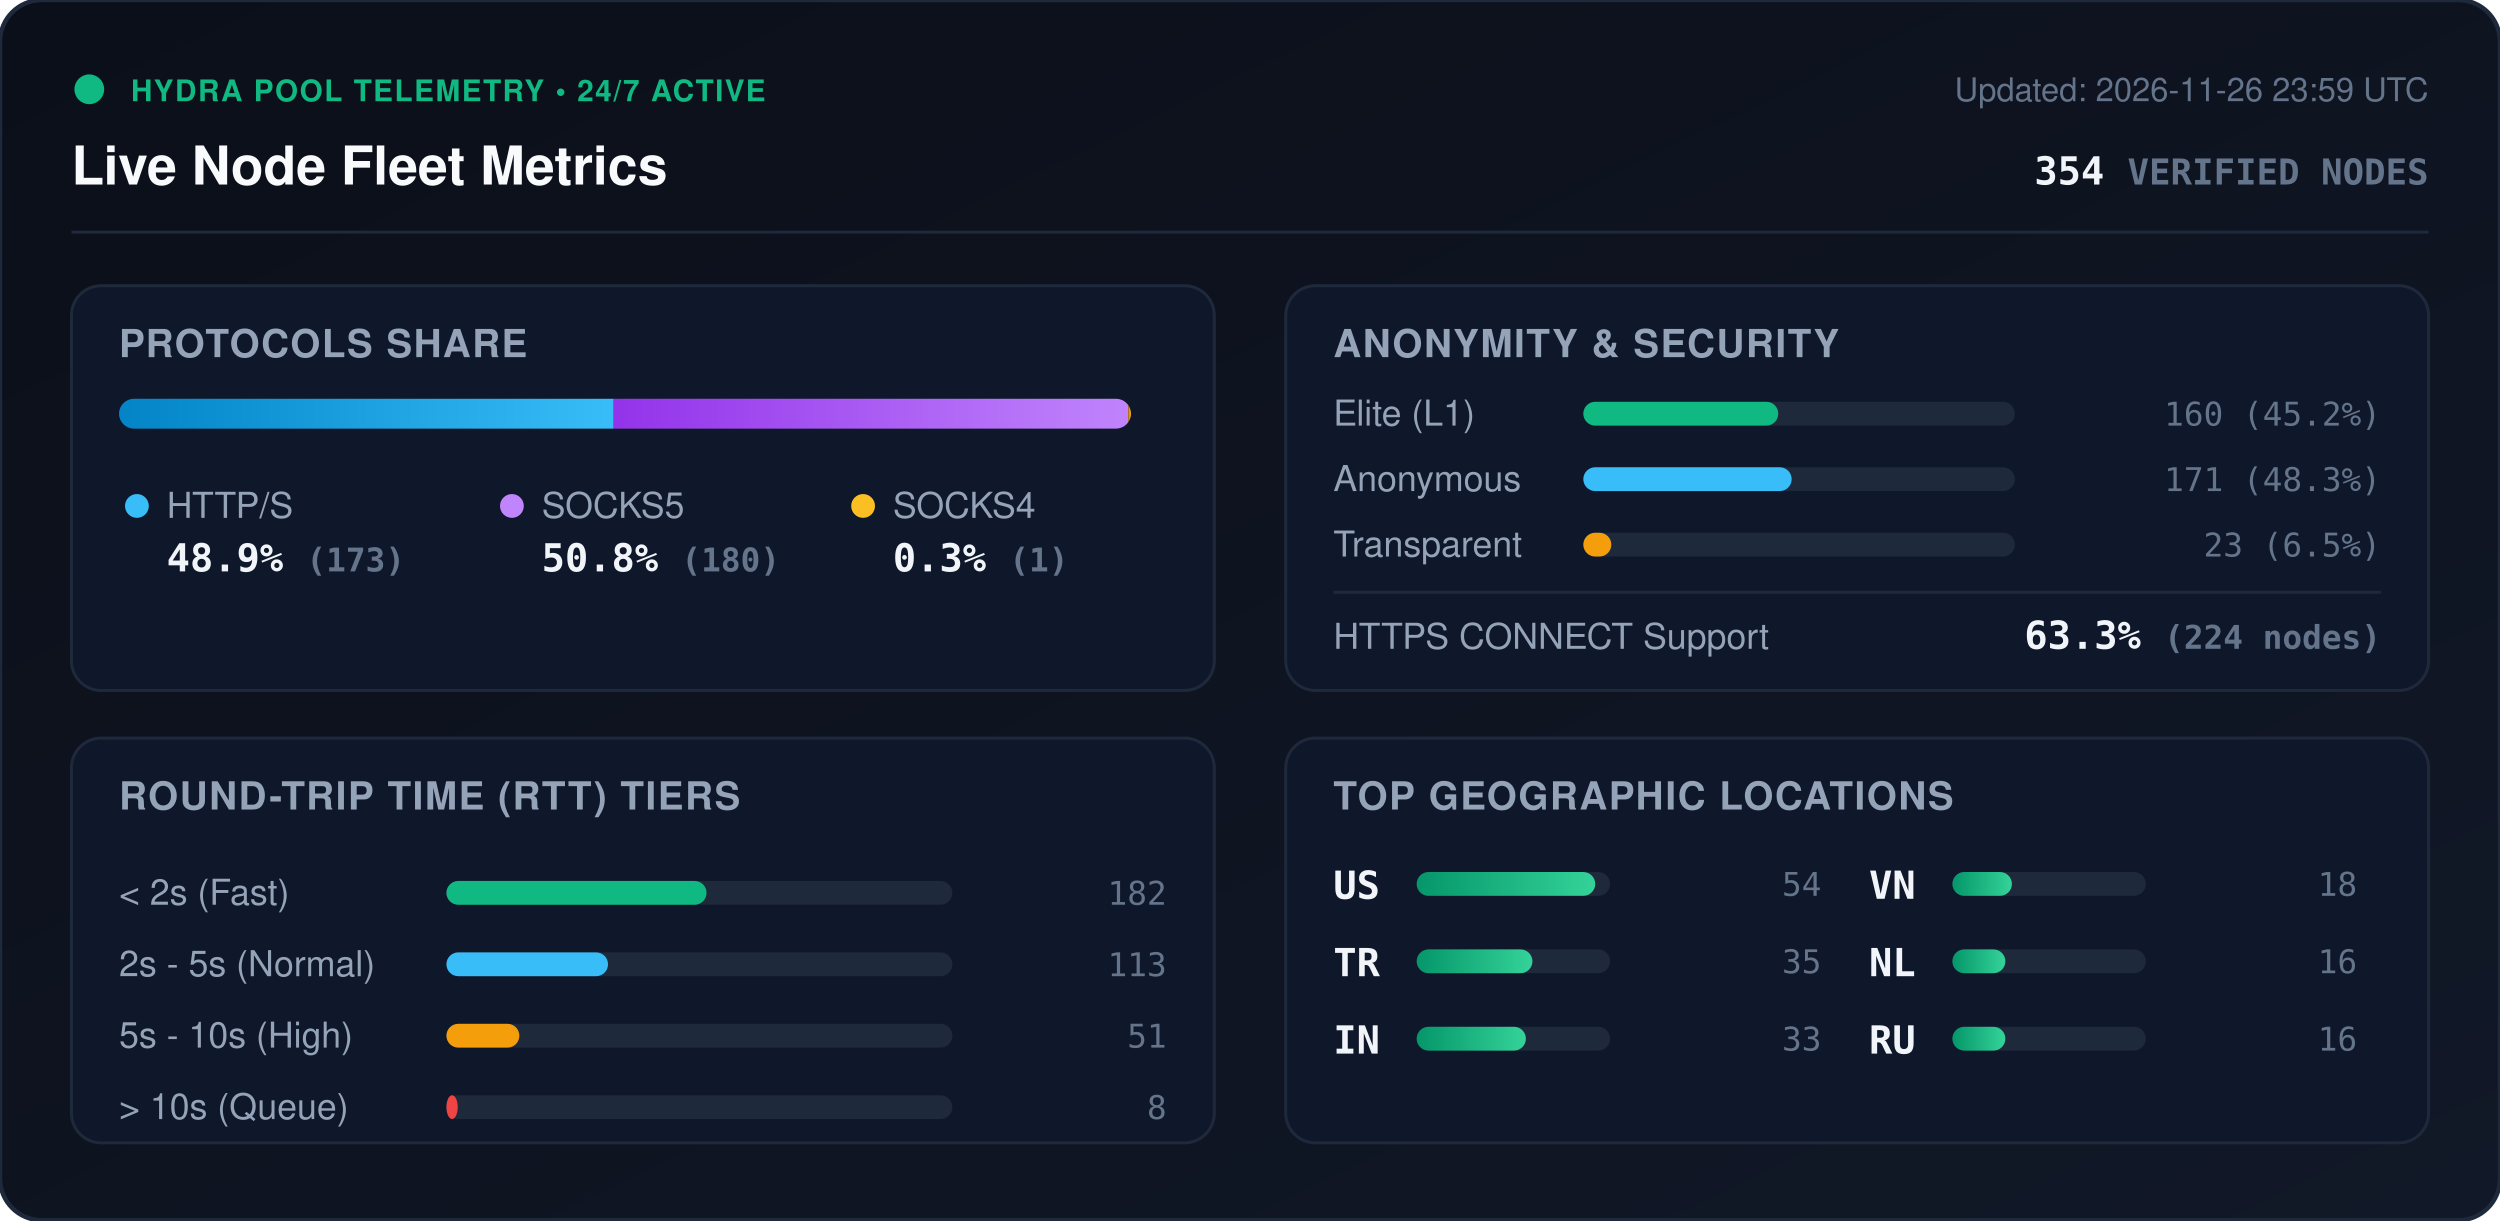
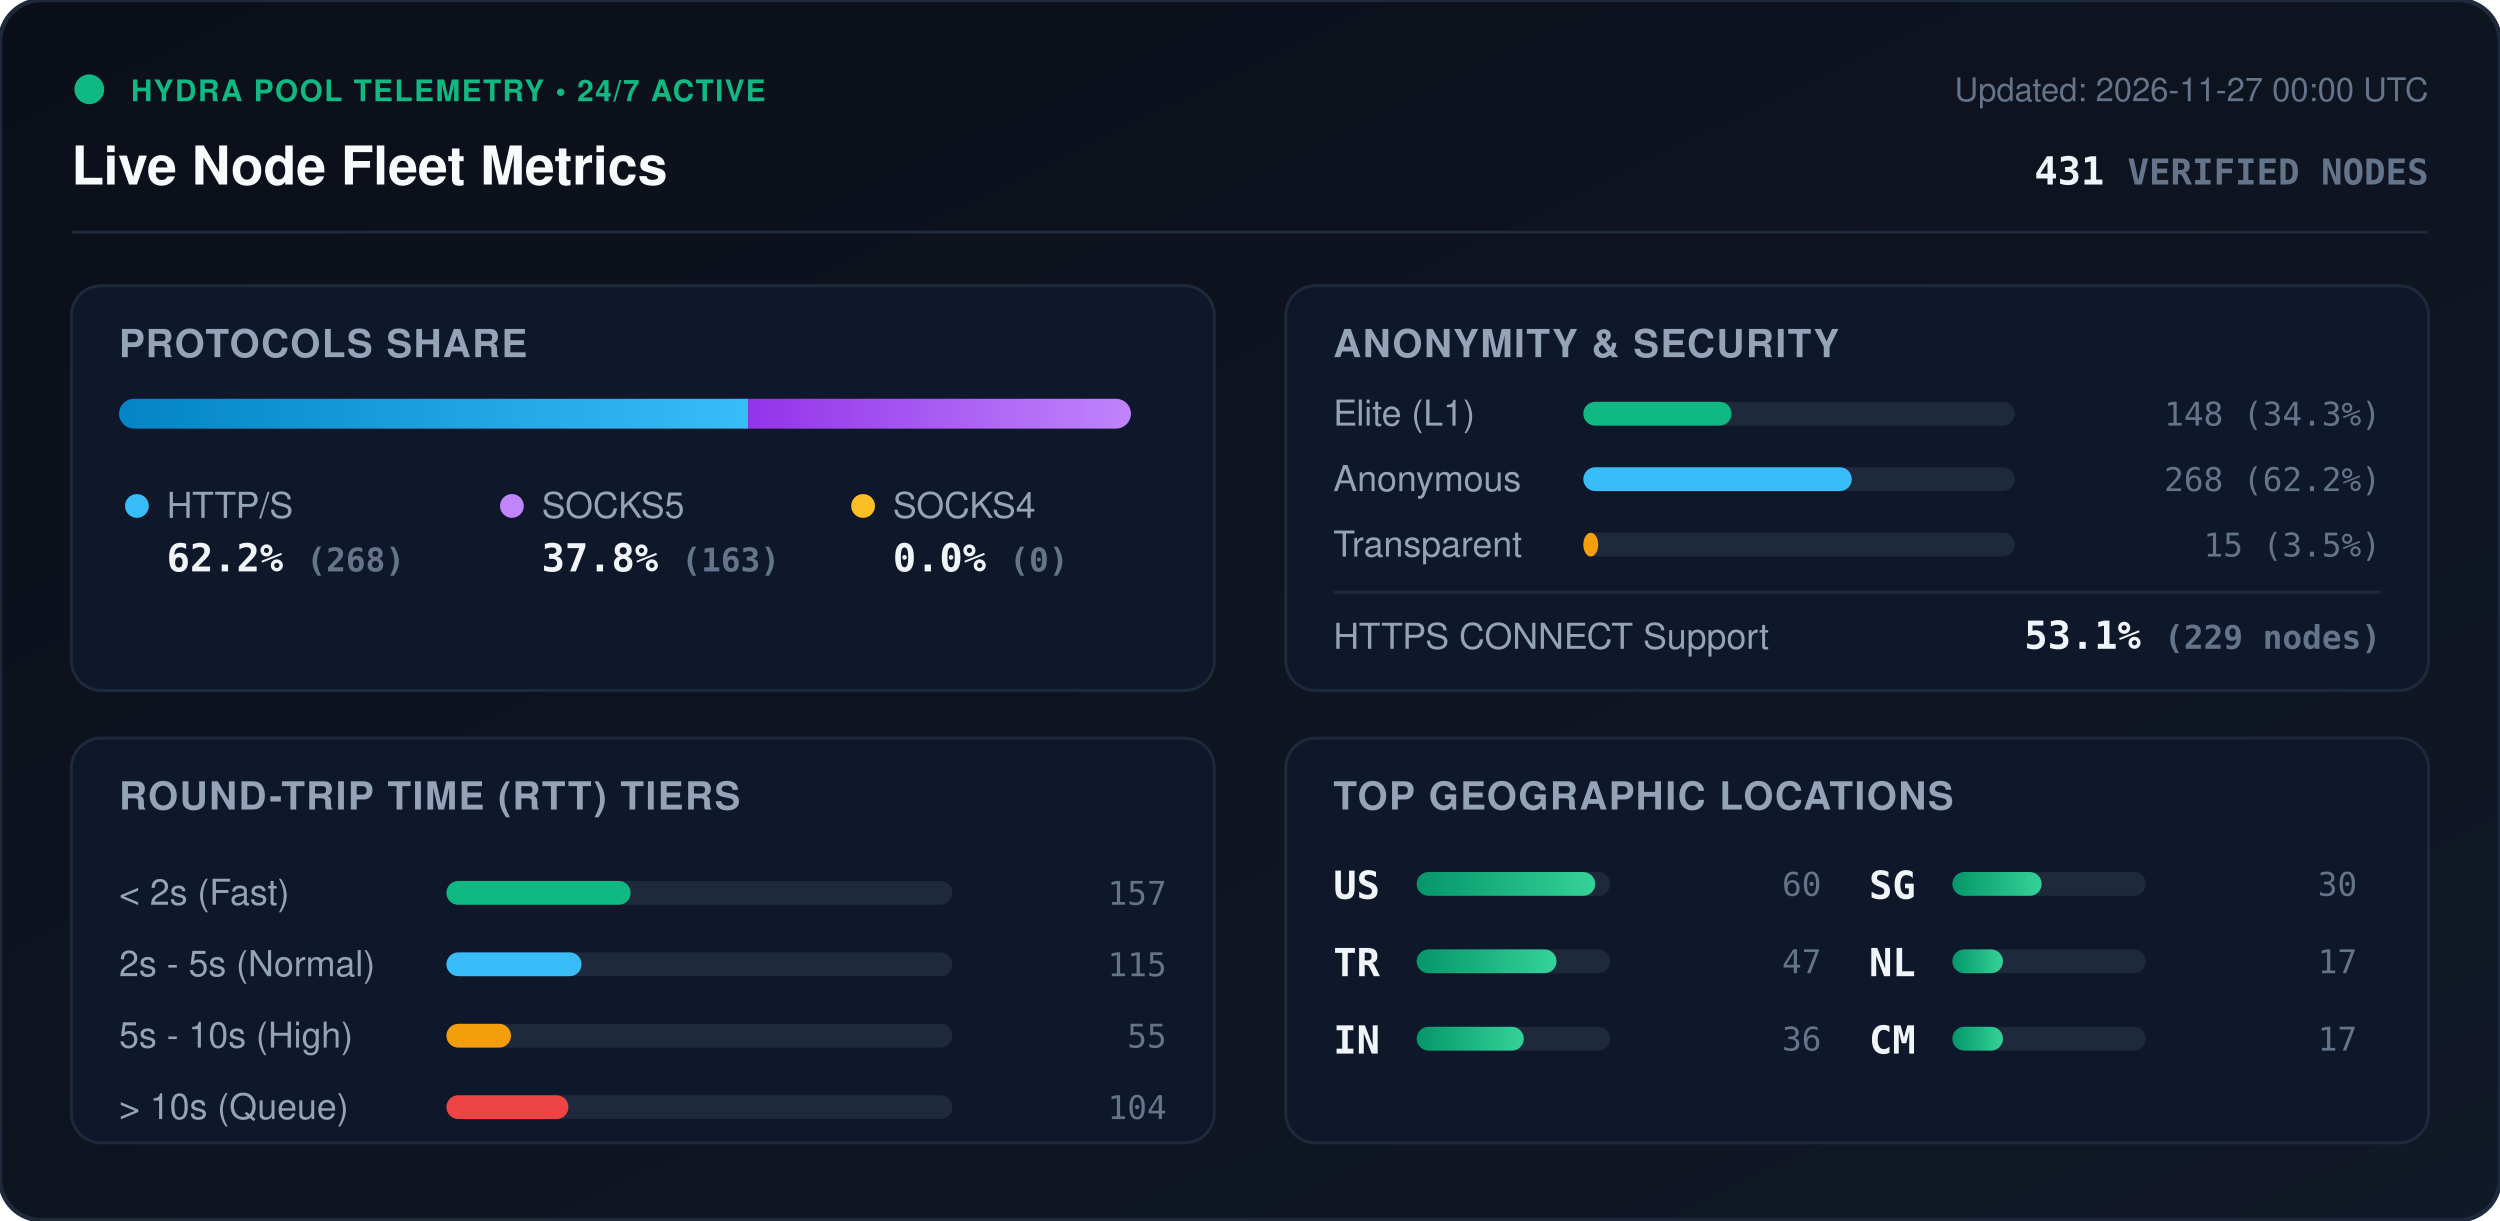
<svg xmlns="http://www.w3.org/2000/svg" viewBox="0 0 840 410" width="840" height="410" style="max-width: 100%; height: auto;">
  <defs>
    <linearGradient id="bg" x1="0%" y1="0%" x2="100%" y2="100%">
      <stop offset="0%" stop-color="#0b0f19" />
      <stop offset="100%" stop-color="#111827" />
    </linearGradient>
    <linearGradient id="bar-http" x1="0%" y1="0%" x2="100%" y2="0%">
      <stop offset="0%" stop-color="#0284c7" />
      <stop offset="100%" stop-color="#38bdf8" />
    </linearGradient>
    <linearGradient id="bar-socks5" x1="0%" y1="0%" x2="100%" y2="0%">
      <stop offset="0%" stop-color="#9333ea" />
      <stop offset="100%" stop-color="#c084fc" />
    </linearGradient>
    <linearGradient id="bar-socks4" x1="0%" y1="0%" x2="100%" y2="0%">
      <stop offset="0%" stop-color="#d97706" />
      <stop offset="100%" stop-color="#fbbf24" />
    </linearGradient>
    <linearGradient id="bar-green" x1="0%" y1="0%" x2="100%" y2="0%">
      <stop offset="0%" stop-color="#059669" />
      <stop offset="100%" stop-color="#34d399" />
    </linearGradient>
    <clipPath id="prog-track-clip">
      <rect width="340.0" height="10" rx="5" />
    </clipPath>
    <style>
      .title { font: 700 18px -apple-system, BlinkMacSystemFont, 'Segoe UI', Helvetica, Arial, sans-serif; fill: #f8fafc; }
      .sub { font: 500 11px -apple-system, BlinkMacSystemFont, 'Segoe UI', Helvetica, Arial, sans-serif; fill: #64748b; }
      .section-hdr { font: 600 13px -apple-system, BlinkMacSystemFont, 'Segoe UI', Helvetica, Arial, sans-serif; fill: #94a3b8; letter-spacing: 0.5px; }
      .metric-val { font: 700 13px -apple-system, BlinkMacSystemFont, 'Segoe UI', Helvetica, Arial, sans-serif; fill: #f1f5f9; }
      .metric-lbl { font: 500 12px -apple-system, BlinkMacSystemFont, 'Segoe UI', Helvetica, Arial, sans-serif; fill: #94a3b8; }
      .badge-txt { font: 700 10px -apple-system, BlinkMacSystemFont, 'Segoe UI', Helvetica, Arial, sans-serif; fill: #10b981; letter-spacing: 0.5px; }
      .mono { font-family: ui-monospace, SFMono-Regular, Menlo, Monaco, Consolas, monospace; }
      .pulse { animation: beacon 2s infinite ease-in-out; }
      @keyframes beacon { 0%, 100% { opacity: 1; } 50% { opacity: 0.35; } }
    </style>
  </defs>
  <rect width="840" height="410" rx="14" fill="url(#bg)" stroke="#1e293b" stroke-width="1.5" />
  <g transform="translate(24, 24)">
    <circle cx="6" cy="6" r="5" fill="#10b981" class="pulse" />
    <text x="20" y="10" class="badge-txt">HYDRA POOL TELEMETRY • 24/7 ACTIVE</text>
    <text x="0" y="38" class="title">Live Node Fleet Metrics</text>
-     <text x="792" y="10" text-anchor="end" class="sub">Updated: 2026-11-26 23:59 UTC</text>
-     <text x="792" y="38" text-anchor="end" class="metric-val mono" fill="#38bdf8">354 <tspan font-size="12" fill="#64748b">VERIFIED NODES</tspan>
+     <text x="792" y="10" text-anchor="end" class="sub">Updated: 2026-11-27 00:00 UTC</text>
+     <text x="792" y="38" text-anchor="end" class="metric-val mono" fill="#38bdf8">431 <tspan font-size="12" fill="#64748b">VERIFIED NODES</tspan>
    </text>
  </g>
  <line x1="24" y1="78" x2="816" y2="78" stroke="#1e293b" stroke-width="1" />
  <g transform="translate(24, 96)">
    <rect width="384" height="136" rx="10" fill="#0f172a" stroke="#1e293b" />
    <text x="16" y="24" class="section-hdr">PROTOCOLS SHARE</text>
    <g transform="translate(16, 38)">
      <rect width="340.0" height="10" rx="5" fill="#1e293b" />
      <g clip-path="url(#prog-track-clip)">
-         <rect x="0" width="166.2" height="10" fill="url(#bar-http)" />
-         <rect x="166.2" width="172.9" height="10" fill="url(#bar-socks5)" />
-         <rect x="339.1" width="1.0" height="10" fill="url(#bar-socks4)" />
+         <rect x="0" width="211.4" height="10" fill="url(#bar-http)" />
+         <rect x="211.4" width="128.6" height="10" fill="url(#bar-socks5)" />
+         <rect x="340.0" width="0.0" height="10" fill="url(#bar-socks4)" />
      </g>
    </g>
    <g transform="translate(16, 68)">
      <circle cx="6" cy="6" r="4" fill="#38bdf8" />
      <text x="16" y="10" class="metric-lbl">HTTP/S</text>
-       <text x="16" y="28" class="metric-val mono">48.9% <tspan font-size="11" fill="#64748b">(173)</tspan>
+       <text x="16" y="28" class="metric-val mono">62.2% <tspan font-size="11" fill="#64748b">(268)</tspan>
      </text>
      <circle cx="132" cy="6" r="4" fill="#c084fc" />
      <text x="142" y="10" class="metric-lbl">SOCKS5</text>
-       <text x="142" y="28" class="metric-val mono">50.8% <tspan font-size="11" fill="#64748b">(180)</tspan>
+       <text x="142" y="28" class="metric-val mono">37.8% <tspan font-size="11" fill="#64748b">(163)</tspan>
      </text>
      <circle cx="250" cy="6" r="4" fill="#fbbf24" />
      <text x="260" y="10" class="metric-lbl">SOCKS4</text>
-       <text x="260" y="28" class="metric-val mono">0.3% <tspan font-size="11" fill="#64748b">(1)</tspan>
+       <text x="260" y="28" class="metric-val mono">0.0% <tspan font-size="11" fill="#64748b">(0)</tspan>
      </text>
    </g>
  </g>
  <g transform="translate(432, 96)">
    <rect width="384" height="136" rx="10" fill="#0f172a" stroke="#1e293b" />
    <text x="16" y="24" class="section-hdr">ANONYMITY &amp; SECURITY</text>
    <text x="16" y="47" class="metric-lbl">Elite (L1)</text>
    <rect x="100" y="39" width="145.0" height="8" rx="4" fill="#1e293b" />
-     <rect x="100" y="39" width="65.5" height="8" rx="4" fill="#10b981" />
-     <text x="368" y="47" text-anchor="end" class="mono sub" fill="#e2e8f0">160 (45.2%)</text>
+     <rect x="100" y="39" width="49.8" height="8" rx="4" fill="#10b981" />
+     <text x="368" y="47" text-anchor="end" class="mono sub" fill="#e2e8f0">148 (34.3%)</text>
    <text x="16" y="69" class="metric-lbl">Anonymous</text>
    <rect x="100" y="61" width="145.0" height="8" rx="4" fill="#1e293b" />
-     <rect x="100" y="61" width="70.0" height="8" rx="4" fill="#38bdf8" />
-     <text x="368" y="69" text-anchor="end" class="mono sub" fill="#e2e8f0">171 (48.3%)</text>
+     <rect x="100" y="61" width="90.2" height="8" rx="4" fill="#38bdf8" />
+     <text x="368" y="69" text-anchor="end" class="mono sub" fill="#e2e8f0">268 (62.2%)</text>
    <text x="16" y="91" class="metric-lbl">Transparent</text>
    <rect x="100" y="83" width="145.0" height="8" rx="4" fill="#1e293b" />
-     <rect x="100" y="83" width="9.4" height="8" rx="4" fill="#f59e0b" />
-     <text x="368" y="91" text-anchor="end" class="mono sub" fill="#e2e8f0">23 (6.5%)</text>
+     <rect x="100" y="83" width="5.0" height="8" rx="4" fill="#f59e0b" />
+     <text x="368" y="91" text-anchor="end" class="mono sub" fill="#e2e8f0">15 (3.5%)</text>
    <line x1="16" y1="103" x2="368" y2="103" stroke="#1e293b" stroke-width="1" />
    <text x="16" y="122" class="metric-lbl">HTTPS CONNECT Support</text>
-     <text x="368" y="122" text-anchor="end" class="metric-val mono" fill="#34d399">63.3% <tspan font-size="11" fill="#64748b">(224 nodes)</tspan>
+     <text x="368" y="122" text-anchor="end" class="metric-val mono" fill="#34d399">53.1% <tspan font-size="11" fill="#64748b">(229 nodes)</tspan>
    </text>
  </g>
  <g transform="translate(24, 248)">
    <rect width="384" height="136" rx="10" fill="#0f172a" stroke="#1e293b" />
    <text x="16" y="24" class="section-hdr">ROUND-TRIP TIME (RTT) TIERS</text>
    <g transform="translate(16, 42)">
      <text x="0" y="14" class="metric-lbl">&lt; 2s (Fast)</text>
      <rect x="110" y="6" width="170" height="8" rx="4" fill="#1e293b" />
-       <rect x="110" y="6" width="87.4" height="8" rx="4" fill="#10b981" />
-       <text x="352" y="14" text-anchor="end" class="mono sub">182</text>
+       <rect x="110" y="6" width="61.9" height="8" rx="4" fill="#10b981" />
+       <text x="352" y="14" text-anchor="end" class="mono sub">157</text>
      <text x="0" y="38" class="metric-lbl">2s - 5s (Normal)</text>
      <rect x="110" y="30" width="170" height="8" rx="4" fill="#1e293b" />
-       <rect x="110" y="30" width="54.3" height="8" rx="4" fill="#38bdf8" />
-       <text x="352" y="38" text-anchor="end" class="mono sub">113</text>
+       <rect x="110" y="30" width="45.4" height="8" rx="4" fill="#38bdf8" />
+       <text x="352" y="38" text-anchor="end" class="mono sub">115</text>
      <text x="0" y="62" class="metric-lbl">5s - 10s (High)</text>
      <rect x="110" y="54" width="170" height="8" rx="4" fill="#1e293b" />
-       <rect x="110" y="54" width="24.5" height="8" rx="4" fill="#f59e0b" />
-       <text x="352" y="62" text-anchor="end" class="mono sub">51</text>
+       <rect x="110" y="54" width="21.7" height="8" rx="4" fill="#f59e0b" />
+       <text x="352" y="62" text-anchor="end" class="mono sub">55</text>
      <text x="0" y="86" class="metric-lbl">&gt; 10s (Queue)</text>
      <rect x="110" y="78" width="170" height="8" rx="4" fill="#1e293b" />
-       <rect x="110" y="78" width="3.8" height="8" rx="4" fill="#ef4444" />
-       <text x="352" y="86" text-anchor="end" class="mono sub">8</text>
+       <rect x="110" y="78" width="41.0" height="8" rx="4" fill="#ef4444" />
+       <text x="352" y="86" text-anchor="end" class="mono sub">104</text>
    </g>
  </g>
  <g transform="translate(432, 248)">
    <rect width="384" height="136" rx="10" fill="#0f172a" stroke="#1e293b" />
    <text x="16" y="24" class="section-hdr">TOP GEOGRAPHIC LOCATIONS</text>
    <g transform="translate(16, 42)">
      <g transform="translate(0, 0)">
        <text x="0" y="12" class="mono metric-val" font-size="12">US</text>
        <rect x="28" y="3" width="65" height="8" rx="4" fill="#1e293b" />
        <rect x="28" y="3" width="60.0" height="8" rx="4" fill="url(#bar-green)" />
-         <text x="164" y="11" text-anchor="end" class="mono sub">54</text>
+         <text x="164" y="11" text-anchor="end" class="mono sub">60</text>
      </g>
      <g transform="translate(0, 26)">
        <text x="0" y="12" class="mono metric-val" font-size="12">TR</text>
        <rect x="28" y="3" width="65" height="8" rx="4" fill="#1e293b" />
-         <rect x="28" y="3" width="38.9" height="8" rx="4" fill="url(#bar-green)" />
-         <text x="164" y="11" text-anchor="end" class="mono sub">35</text>
+         <rect x="28" y="3" width="47.0" height="8" rx="4" fill="url(#bar-green)" />
+         <text x="164" y="11" text-anchor="end" class="mono sub">47</text>
      </g>
      <g transform="translate(0, 52)">
        <text x="0" y="12" class="mono metric-val" font-size="12">IN</text>
        <rect x="28" y="3" width="65" height="8" rx="4" fill="#1e293b" />
-         <rect x="28" y="3" width="36.7" height="8" rx="4" fill="url(#bar-green)" />
-         <text x="164" y="11" text-anchor="end" class="mono sub">33</text>
+         <rect x="28" y="3" width="36.0" height="8" rx="4" fill="url(#bar-green)" />
+         <text x="164" y="11" text-anchor="end" class="mono sub">36</text>
      </g>
      <g transform="translate(180, 0)">
-         <text x="0" y="12" class="mono metric-val" font-size="12">VN</text>
+         <text x="0" y="12" class="mono metric-val" font-size="12">SG</text>
        <rect x="28" y="3" width="65" height="8" rx="4" fill="#1e293b" />
-         <rect x="28" y="3" width="20.0" height="8" rx="4" fill="url(#bar-green)" />
-         <text x="164" y="11" text-anchor="end" class="mono sub">18</text>
+         <rect x="28" y="3" width="30.0" height="8" rx="4" fill="url(#bar-green)" />
+         <text x="164" y="11" text-anchor="end" class="mono sub">30</text>
      </g>
      <g transform="translate(180, 26)">
        <text x="0" y="12" class="mono metric-val" font-size="12">NL</text>
        <rect x="28" y="3" width="65" height="8" rx="4" fill="#1e293b" />
-         <rect x="28" y="3" width="17.8" height="8" rx="4" fill="url(#bar-green)" />
-         <text x="164" y="11" text-anchor="end" class="mono sub">16</text>
+         <rect x="28" y="3" width="17.0" height="8" rx="4" fill="url(#bar-green)" />
+         <text x="164" y="11" text-anchor="end" class="mono sub">17</text>
      </g>
      <g transform="translate(180, 52)">
-         <text x="0" y="12" class="mono metric-val" font-size="12">RU</text>
+         <text x="0" y="12" class="mono metric-val" font-size="12">CM</text>
        <rect x="28" y="3" width="65" height="8" rx="4" fill="#1e293b" />
-         <rect x="28" y="3" width="17.8" height="8" rx="4" fill="url(#bar-green)" />
-         <text x="164" y="11" text-anchor="end" class="mono sub">16</text>
+         <rect x="28" y="3" width="17.0" height="8" rx="4" fill="url(#bar-green)" />
+         <text x="164" y="11" text-anchor="end" class="mono sub">17</text>
      </g>
    </g>
  </g>
</svg>
